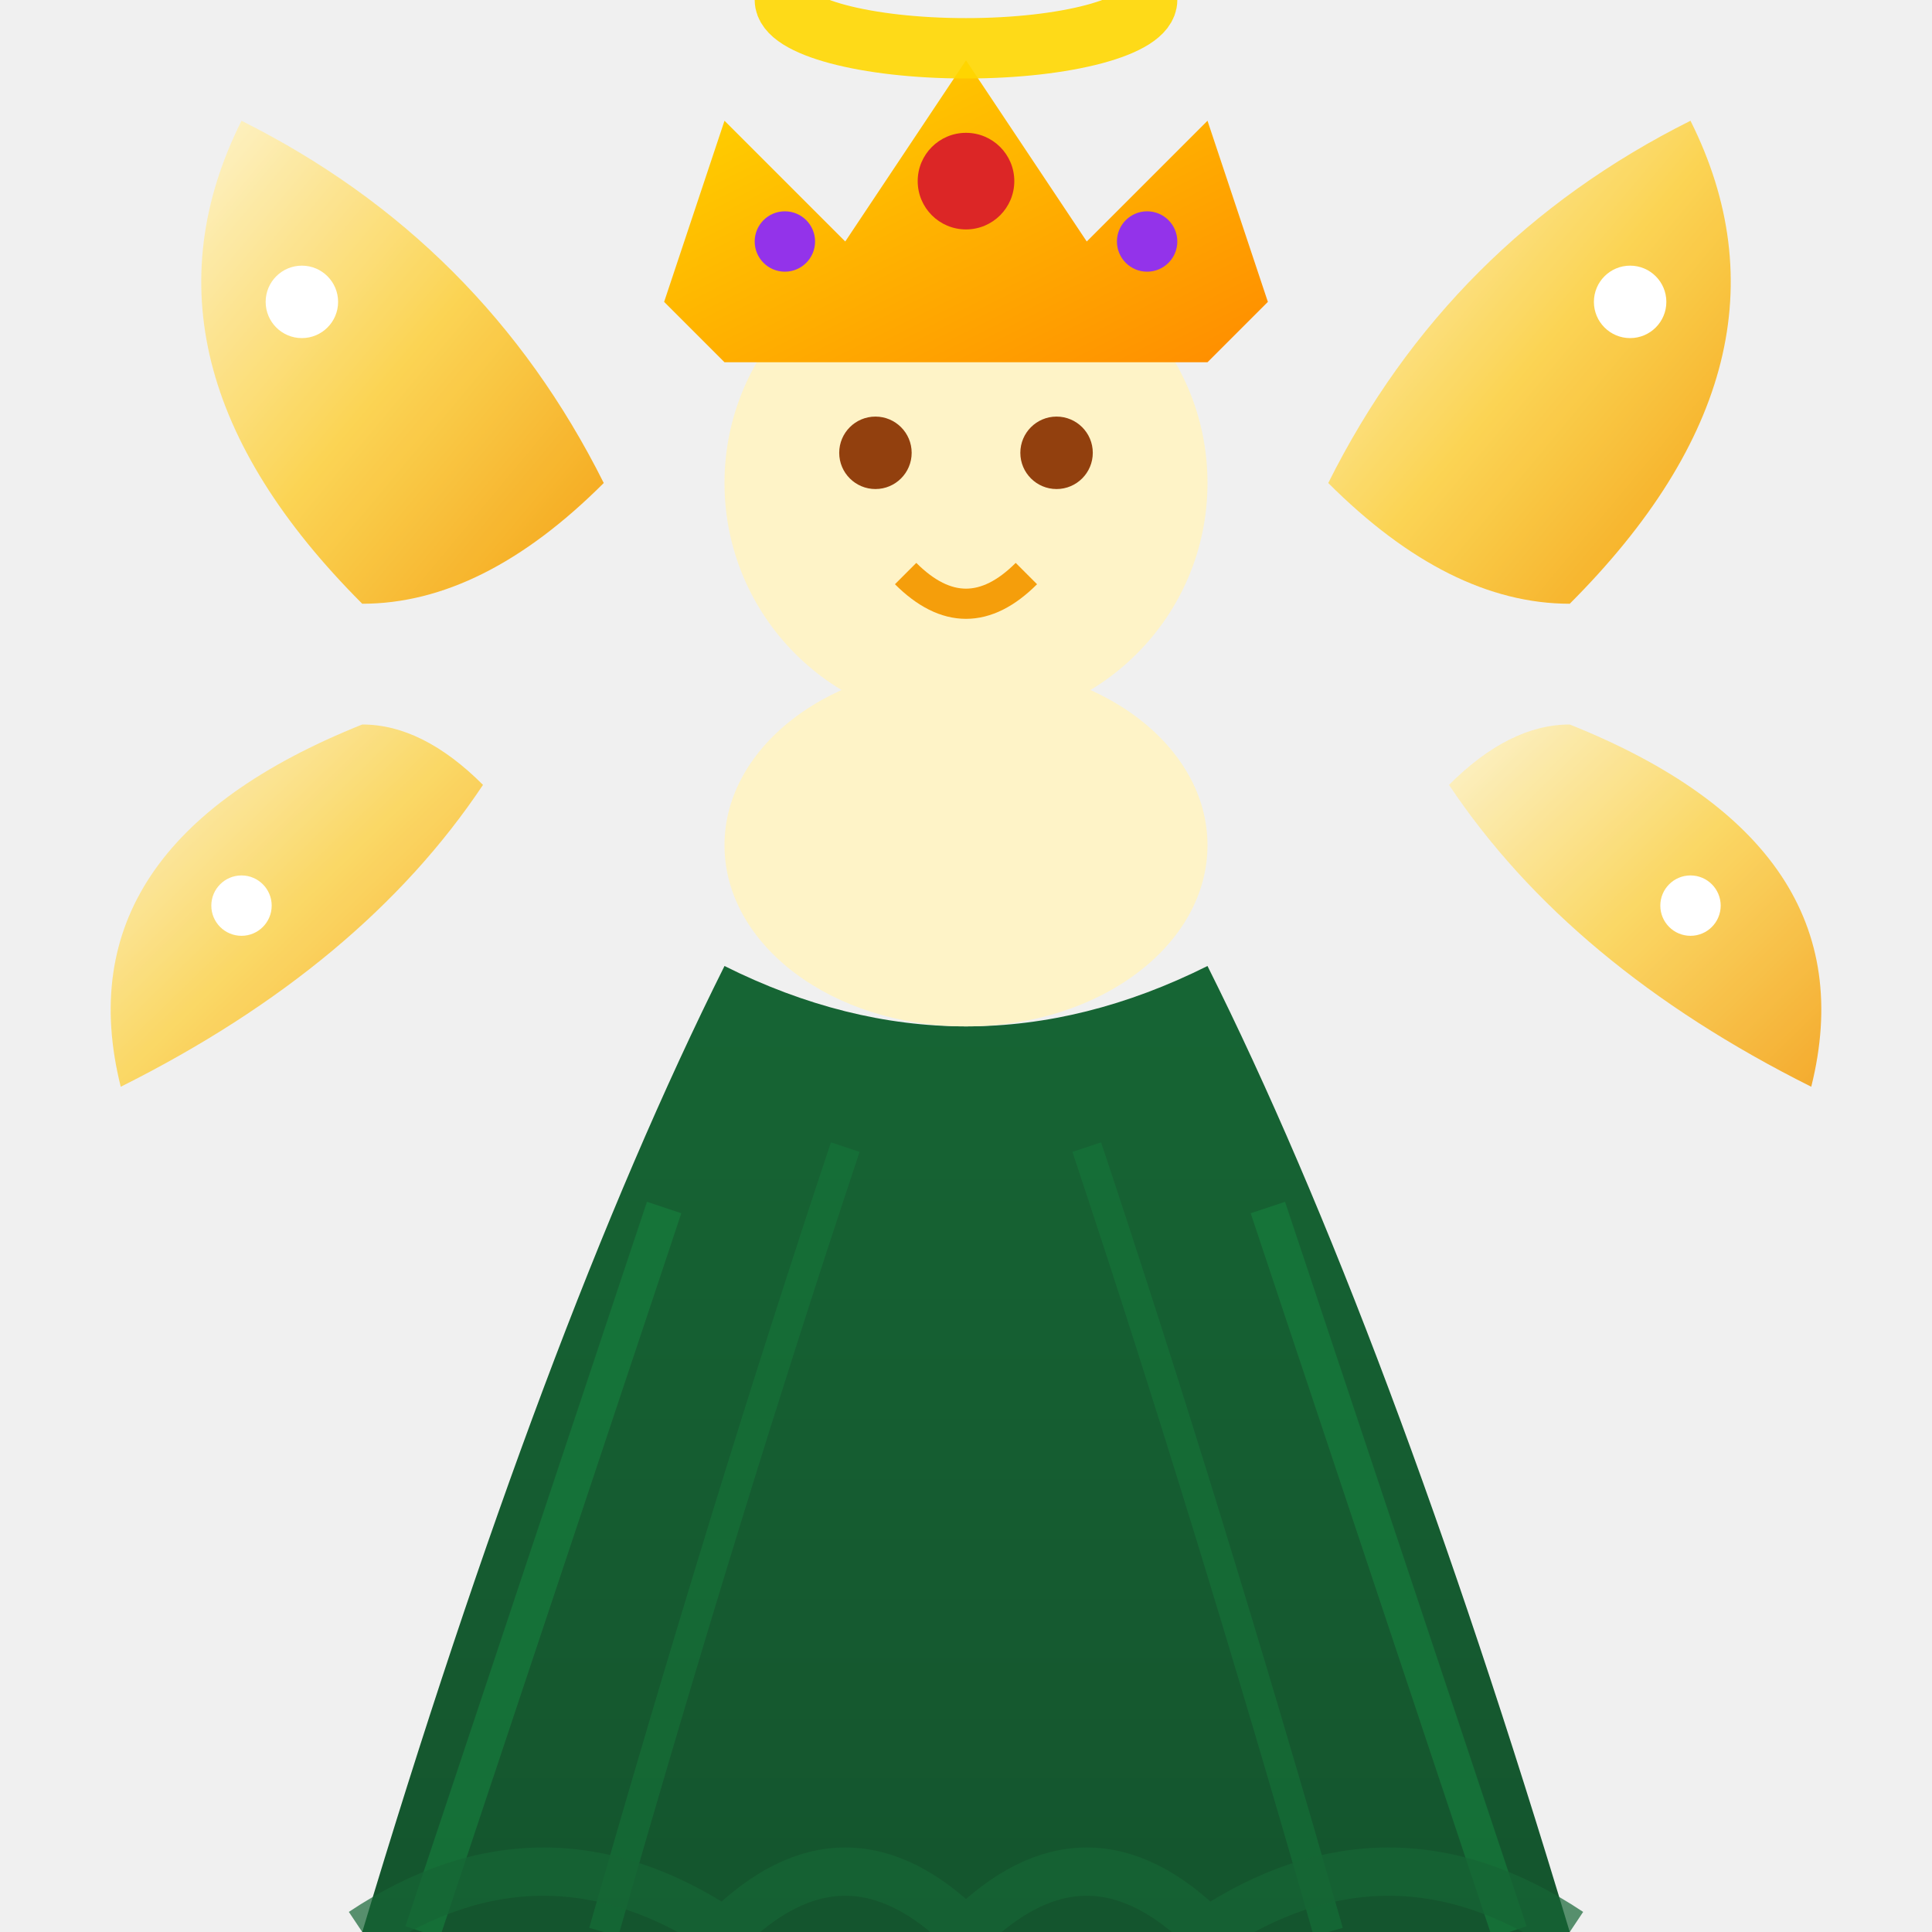
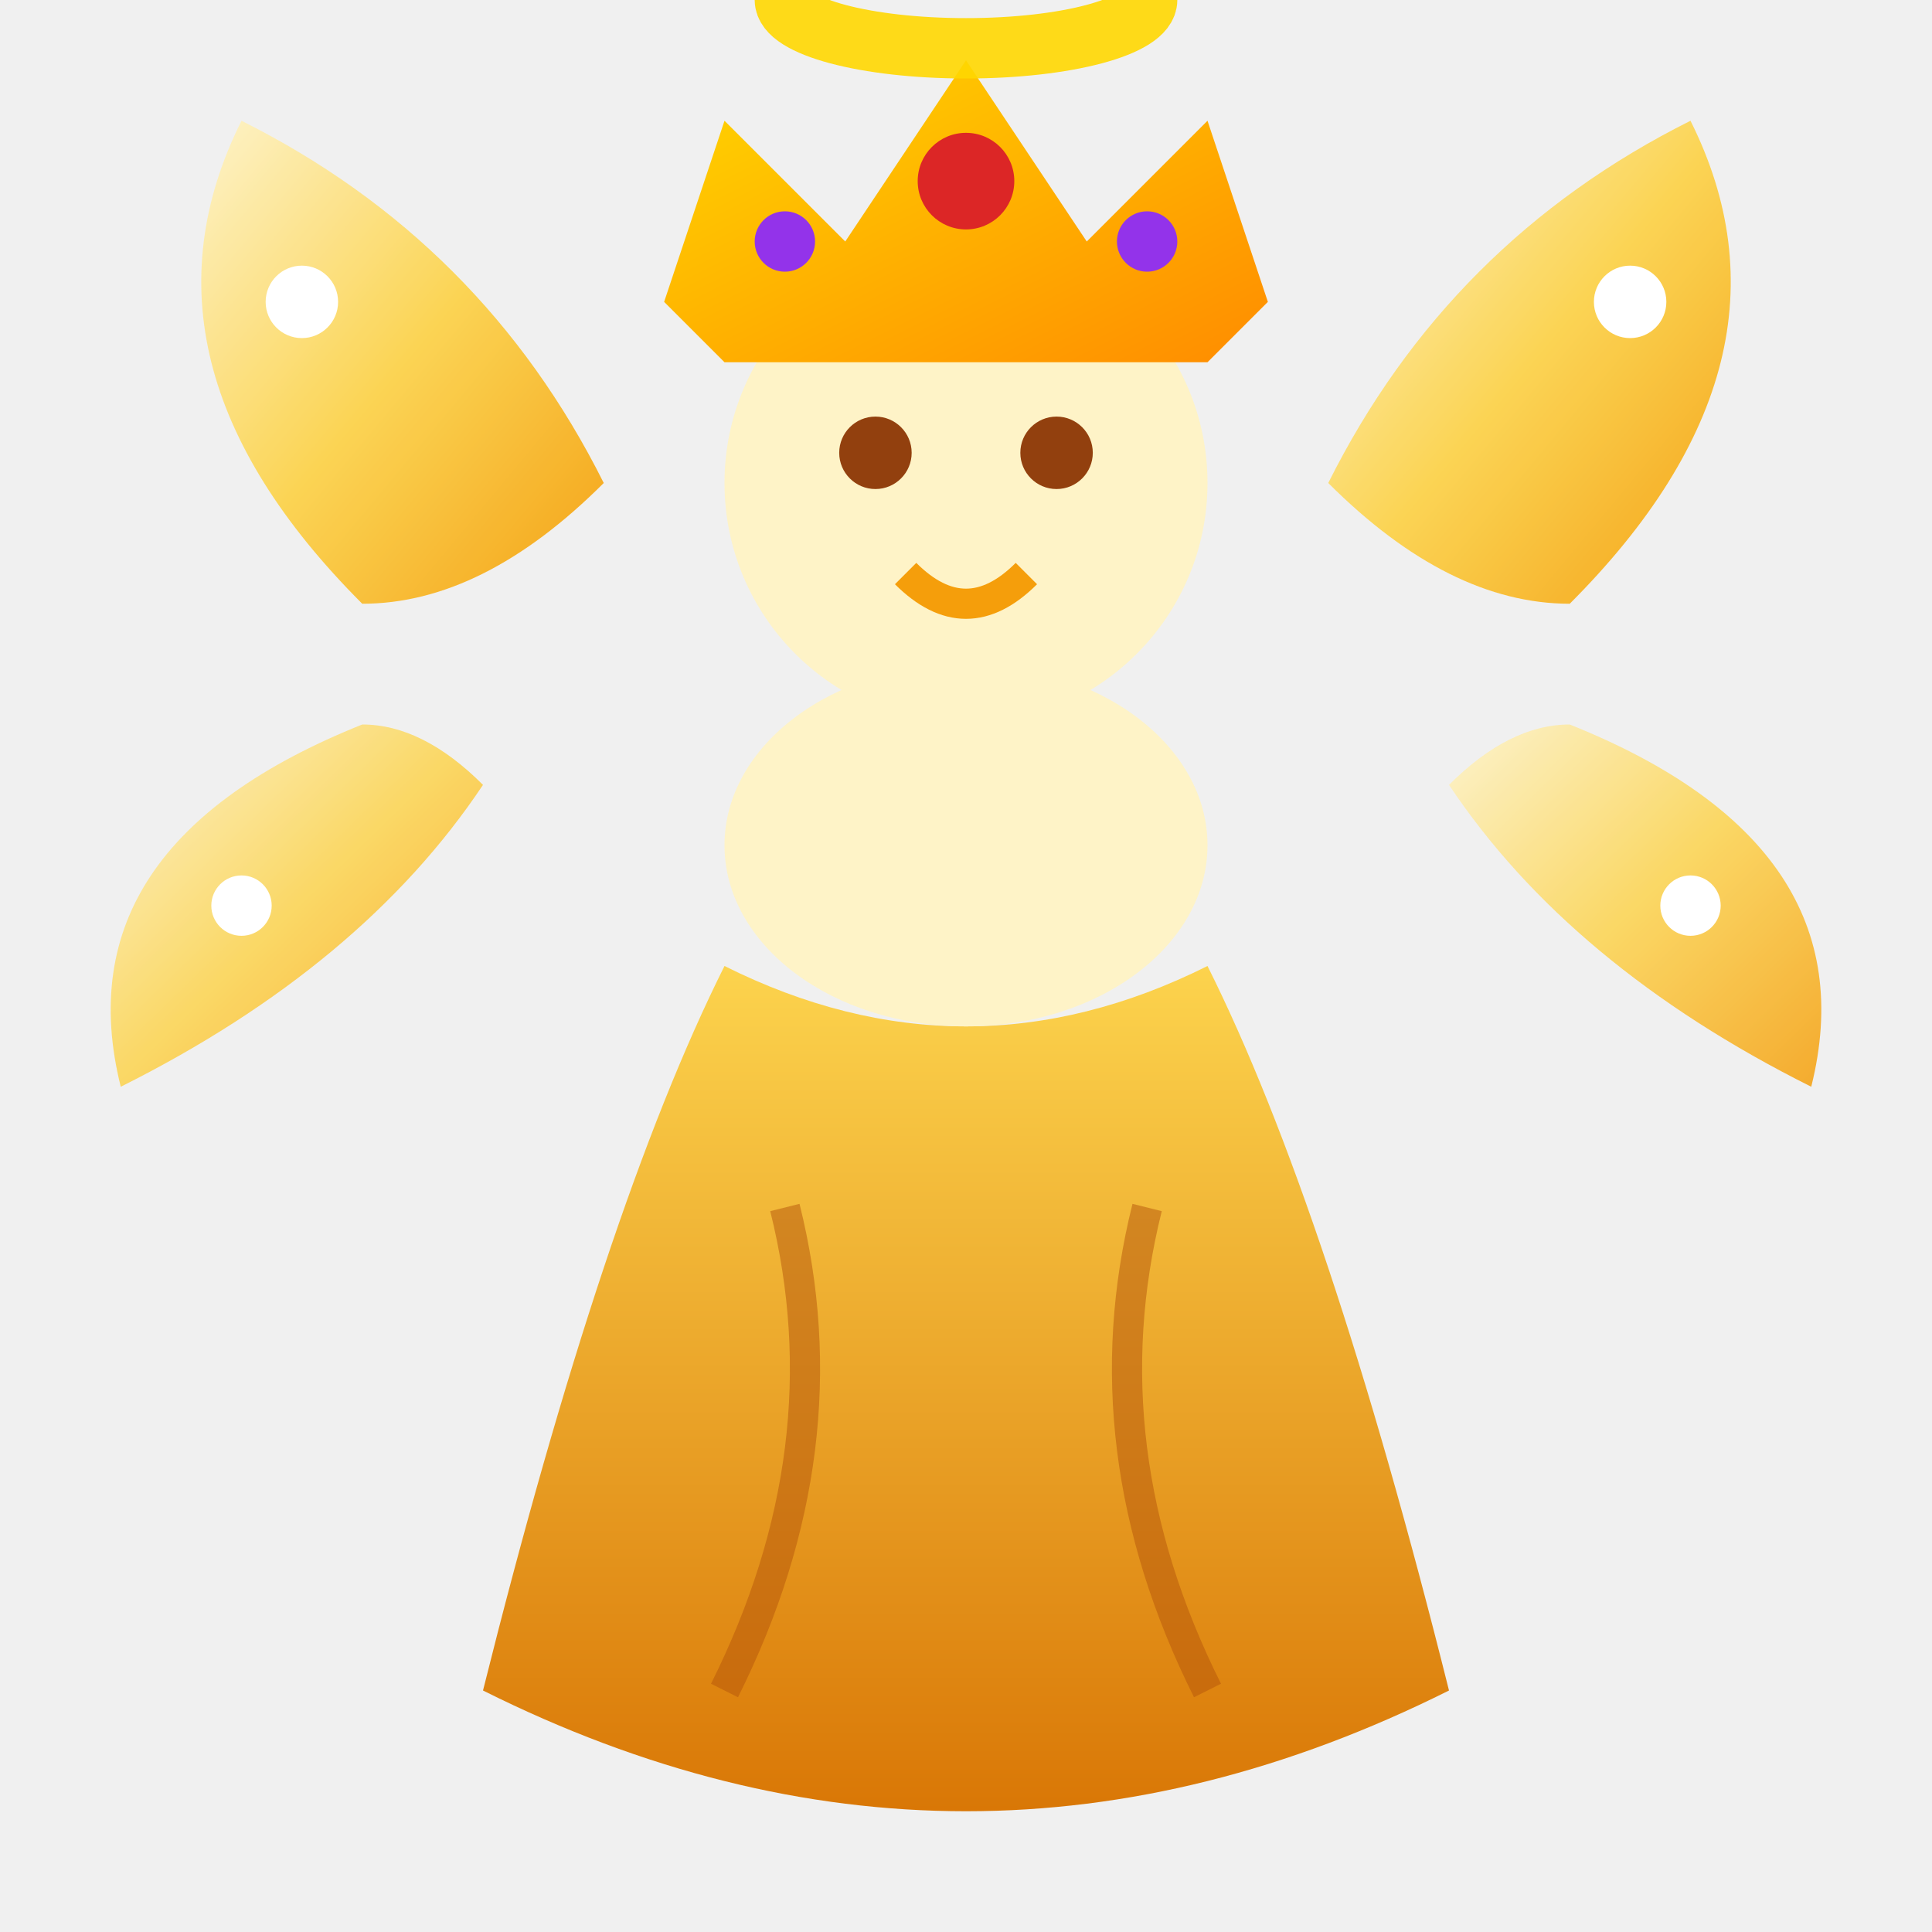
<svg xmlns="http://www.w3.org/2000/svg" width="32" height="32" viewBox="0 0 32 32">
  <defs>
    <linearGradient id="wingGradG" x1="0%" y1="0%" x2="100%" y2="100%">
      <stop offset="0%" style="stop-color:#FEF3C7" />
      <stop offset="50%" style="stop-color:#FCD34D" />
      <stop offset="100%" style="stop-color:#F59E0B" />
    </linearGradient>
    <linearGradient id="dressGradG" x1="0%" y1="0%" x2="0%" y2="100%">
-       <stop offset="0%" style="stop-color:#166534" />
-       <stop offset="100%" style="stop-color:#14532D" />
+       <stop offset="0%" style="stop-color:#FCD34D" />
+       <stop offset="100%" style="stop-color:#D97706" />
    </linearGradient>
    <linearGradient id="crownGradG" x1="0%" y1="0%" x2="100%" y2="100%">
      <stop offset="0%" style="stop-color:#FFD700" />
      <stop offset="100%" style="stop-color:#FF8C00" />
    </linearGradient>
  </defs>
  <path d="M6 10 Q2 6 4 2 Q8 4 10 8 Q8 10 6 10" fill="url(#wingGradG)" opacity="0.95" />
  <path d="M6 12 Q1 14 2 18 Q6 16 8 13 Q7 12 6 12" fill="url(#wingGradG)" opacity="0.85" />
  <path d="M26 10 Q30 6 28 2 Q24 4 22 8 Q24 10 26 10" fill="url(#wingGradG)" opacity="0.95" />
  <path d="M26 12 Q31 14 30 18 Q26 16 24 13 Q25 12 26 12" fill="url(#wingGradG)" opacity="0.85" />
  <circle cx="5" cy="5" r="0.6" fill="#FFFFFF" />
  <circle cx="27" cy="5" r="0.6" fill="#FFFFFF" />
  <circle cx="4" cy="15" r="0.5" fill="#FFFFFF" />
  <circle cx="28" cy="15" r="0.5" fill="#FFFFFF" />
-   <path d="M12 16 Q9 22 6 32 Q11 34 16 34 Q21 34 26 32 Q23 22 20 16 Q18 17 16 17 Q14 17 12 16" fill="url(#dressGradG)" />
-   <path d="M11 20 Q9 26 7 32" stroke="#15803D" stroke-width="0.6" fill="none" opacity="0.6" />
-   <path d="M14 19 Q12 25 10 32" stroke="#15803D" stroke-width="0.5" fill="none" opacity="0.4" />
-   <path d="M21 20 Q23 26 25 32" stroke="#15803D" stroke-width="0.6" fill="none" opacity="0.6" />
-   <path d="M18 19 Q20 25 22 32" stroke="#15803D" stroke-width="0.5" fill="none" opacity="0.4" />
-   <path d="M6 32 Q9 30 12 32 Q14 30 16 32 Q18 30 20 32 Q23 30 26 32" stroke="#166534" stroke-width="0.8" fill="none" opacity="0.7" />
+   <path d="M12 16 Q10 20 8 28 Q12 30 16 30 Q20 30 24 28 Q22 20 20 16 Q18 17 16 17 Q14 17 12 16" fill="url(#dressGradG)" />
+   <path d="M13 20 Q14 24 12 28" stroke="#B45309" stroke-width="0.5" fill="none" opacity="0.5" />
+   <path d="M19 20 Q18 24 20 28" stroke="#B45309" stroke-width="0.5" fill="none" opacity="0.5" />
  <ellipse cx="16" cy="14" rx="4" ry="3" fill="#FEF3C7" />
  <circle cx="16" cy="8" r="4" fill="#FEF3C7" />
  <path d="M11 5 L12 2 L14 4 L16 1 L18 4 L20 2 L21 5 L20 6 L12 6 Z" fill="url(#crownGradG)" />
  <circle cx="16" cy="3" r="0.8" fill="#DC2626" />
  <circle cx="13" cy="4" r="0.5" fill="#9333EA" />
  <circle cx="19" cy="4" r="0.5" fill="#9333EA" />
  <circle cx="14.5" cy="7.5" r="0.6" fill="#92400E" />
  <circle cx="17.5" cy="7.5" r="0.6" fill="#92400E" />
  <path d="M15 9.5 Q16 10.5 17 9.5" stroke="#F59E0B" stroke-width="0.5" fill="none" />
  <ellipse cx="16" cy="0" rx="3" ry="0.8" fill="none" stroke="#FFD700" stroke-width="1" opacity="0.9" />
</svg>
